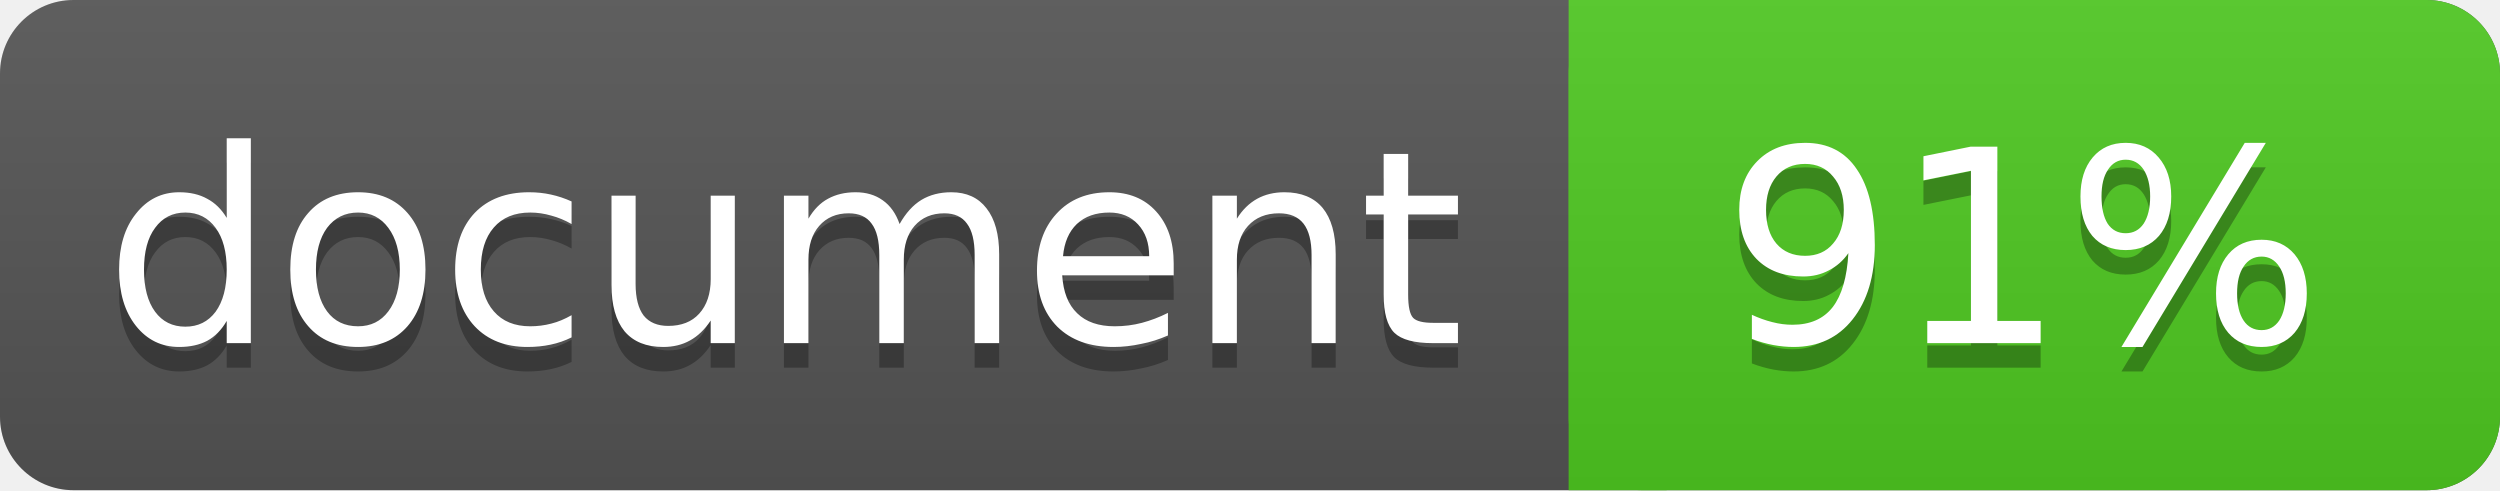
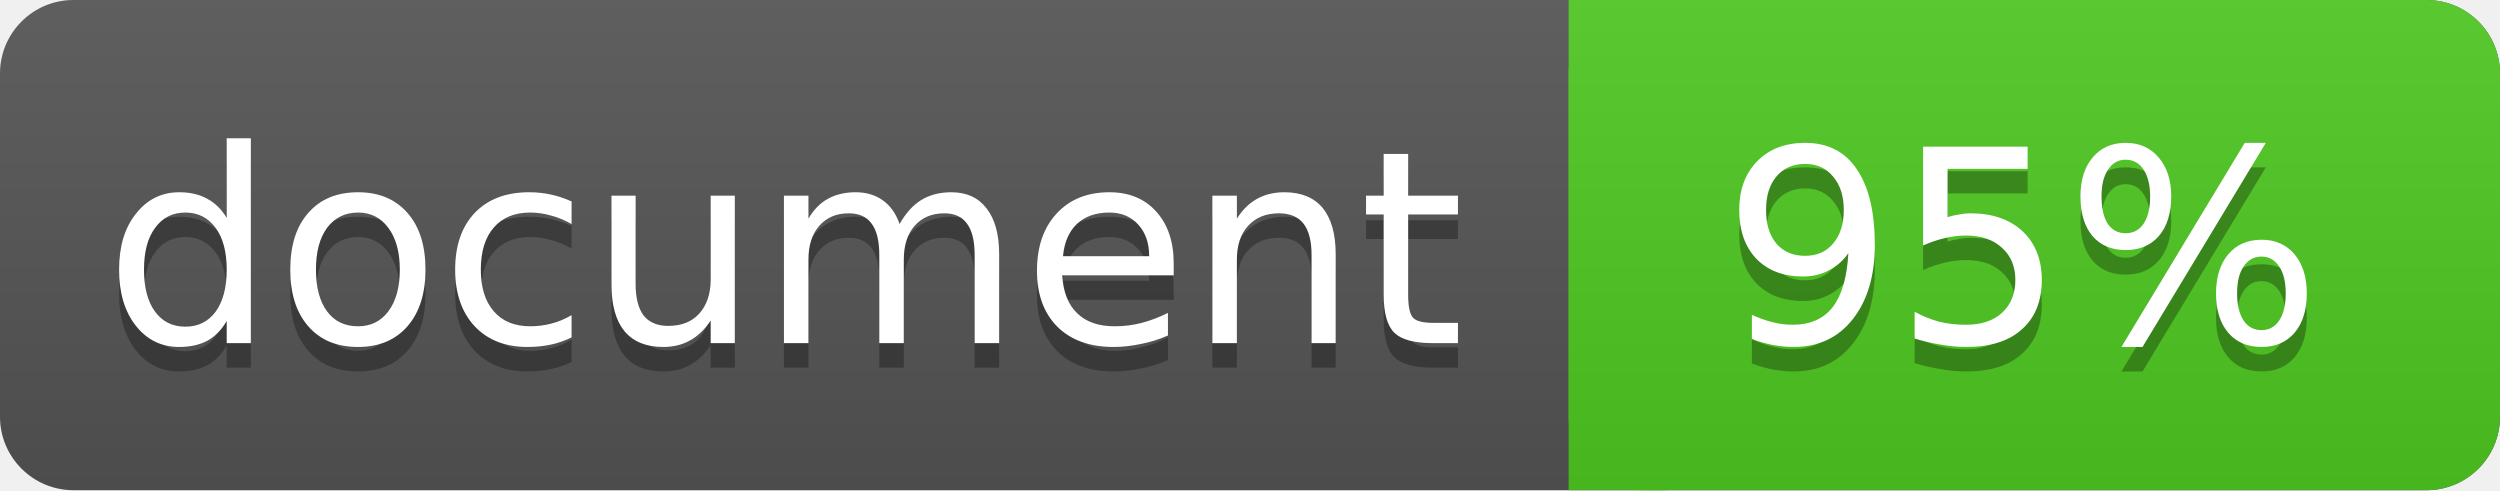
<svg xmlns="http://www.w3.org/2000/svg" width="102" height="20">
  <linearGradient id="a" x2="0" y2="100%">
    <stop offset="0" stop-color="#bbb" stop-opacity=".1" />
    <stop offset="1" stop-opacity=".1" />
  </linearGradient>
  <rect rx="3" width="102" height="20" fill="#555" />
  <rect rx="3" x="64" width="38" height="20" fill="#4fc921" />
  <path fill="#4fc921" d="M64 0h4v20h-4z" />
  <rect rx="3" width="102" height="20" fill="url(#a)" />
  <g fill="#fff" text-anchor="middle" font-family="DejaVu Sans,Verdana,Geneva,sans-serif" font-size="11">
    <text x="32" y="15" fill="#010101" fill-opacity=".3">document</text>
    <text x="32" y="14">document</text>
-     <text x="82.5" y="15" fill="#010101" fill-opacity=".3">91%</text>
-     <text x="82.5" y="14">91%</text>
+     <text x="82.5" y="15" fill="#010101" fill-opacity=".3">95%</text>
+     <text x="82.5" y="14">95%</text>
  </g>
</svg>
